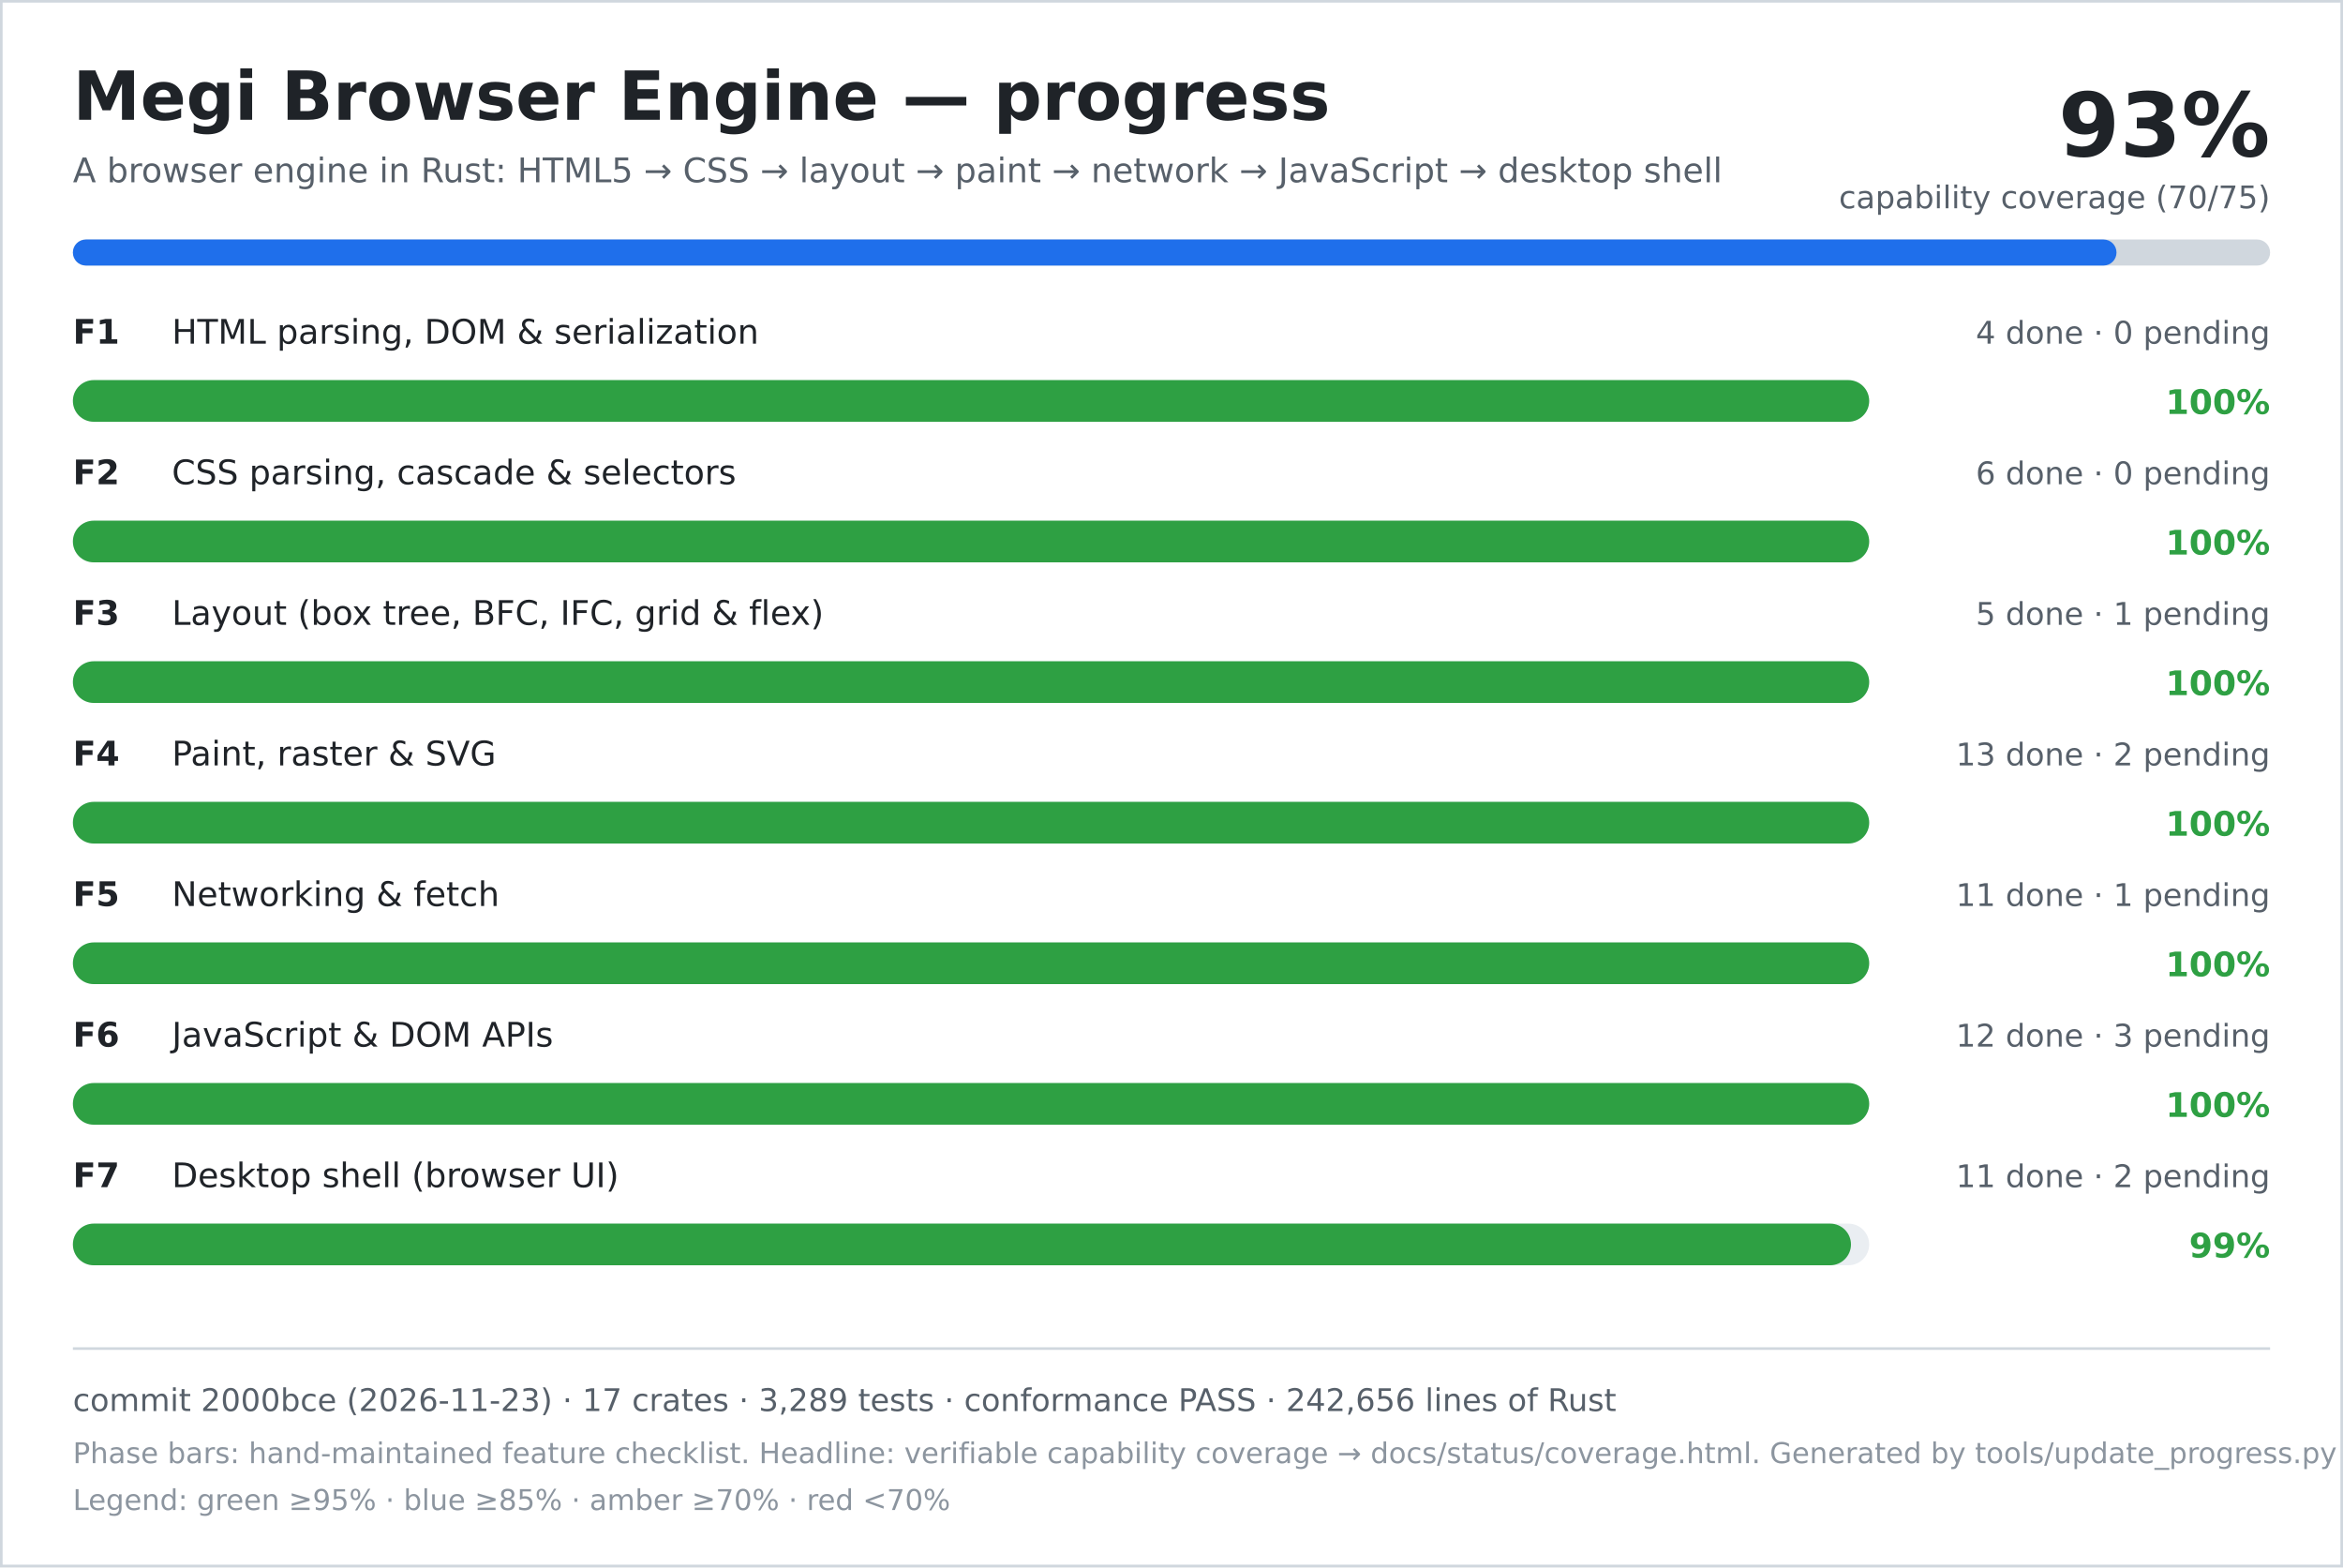
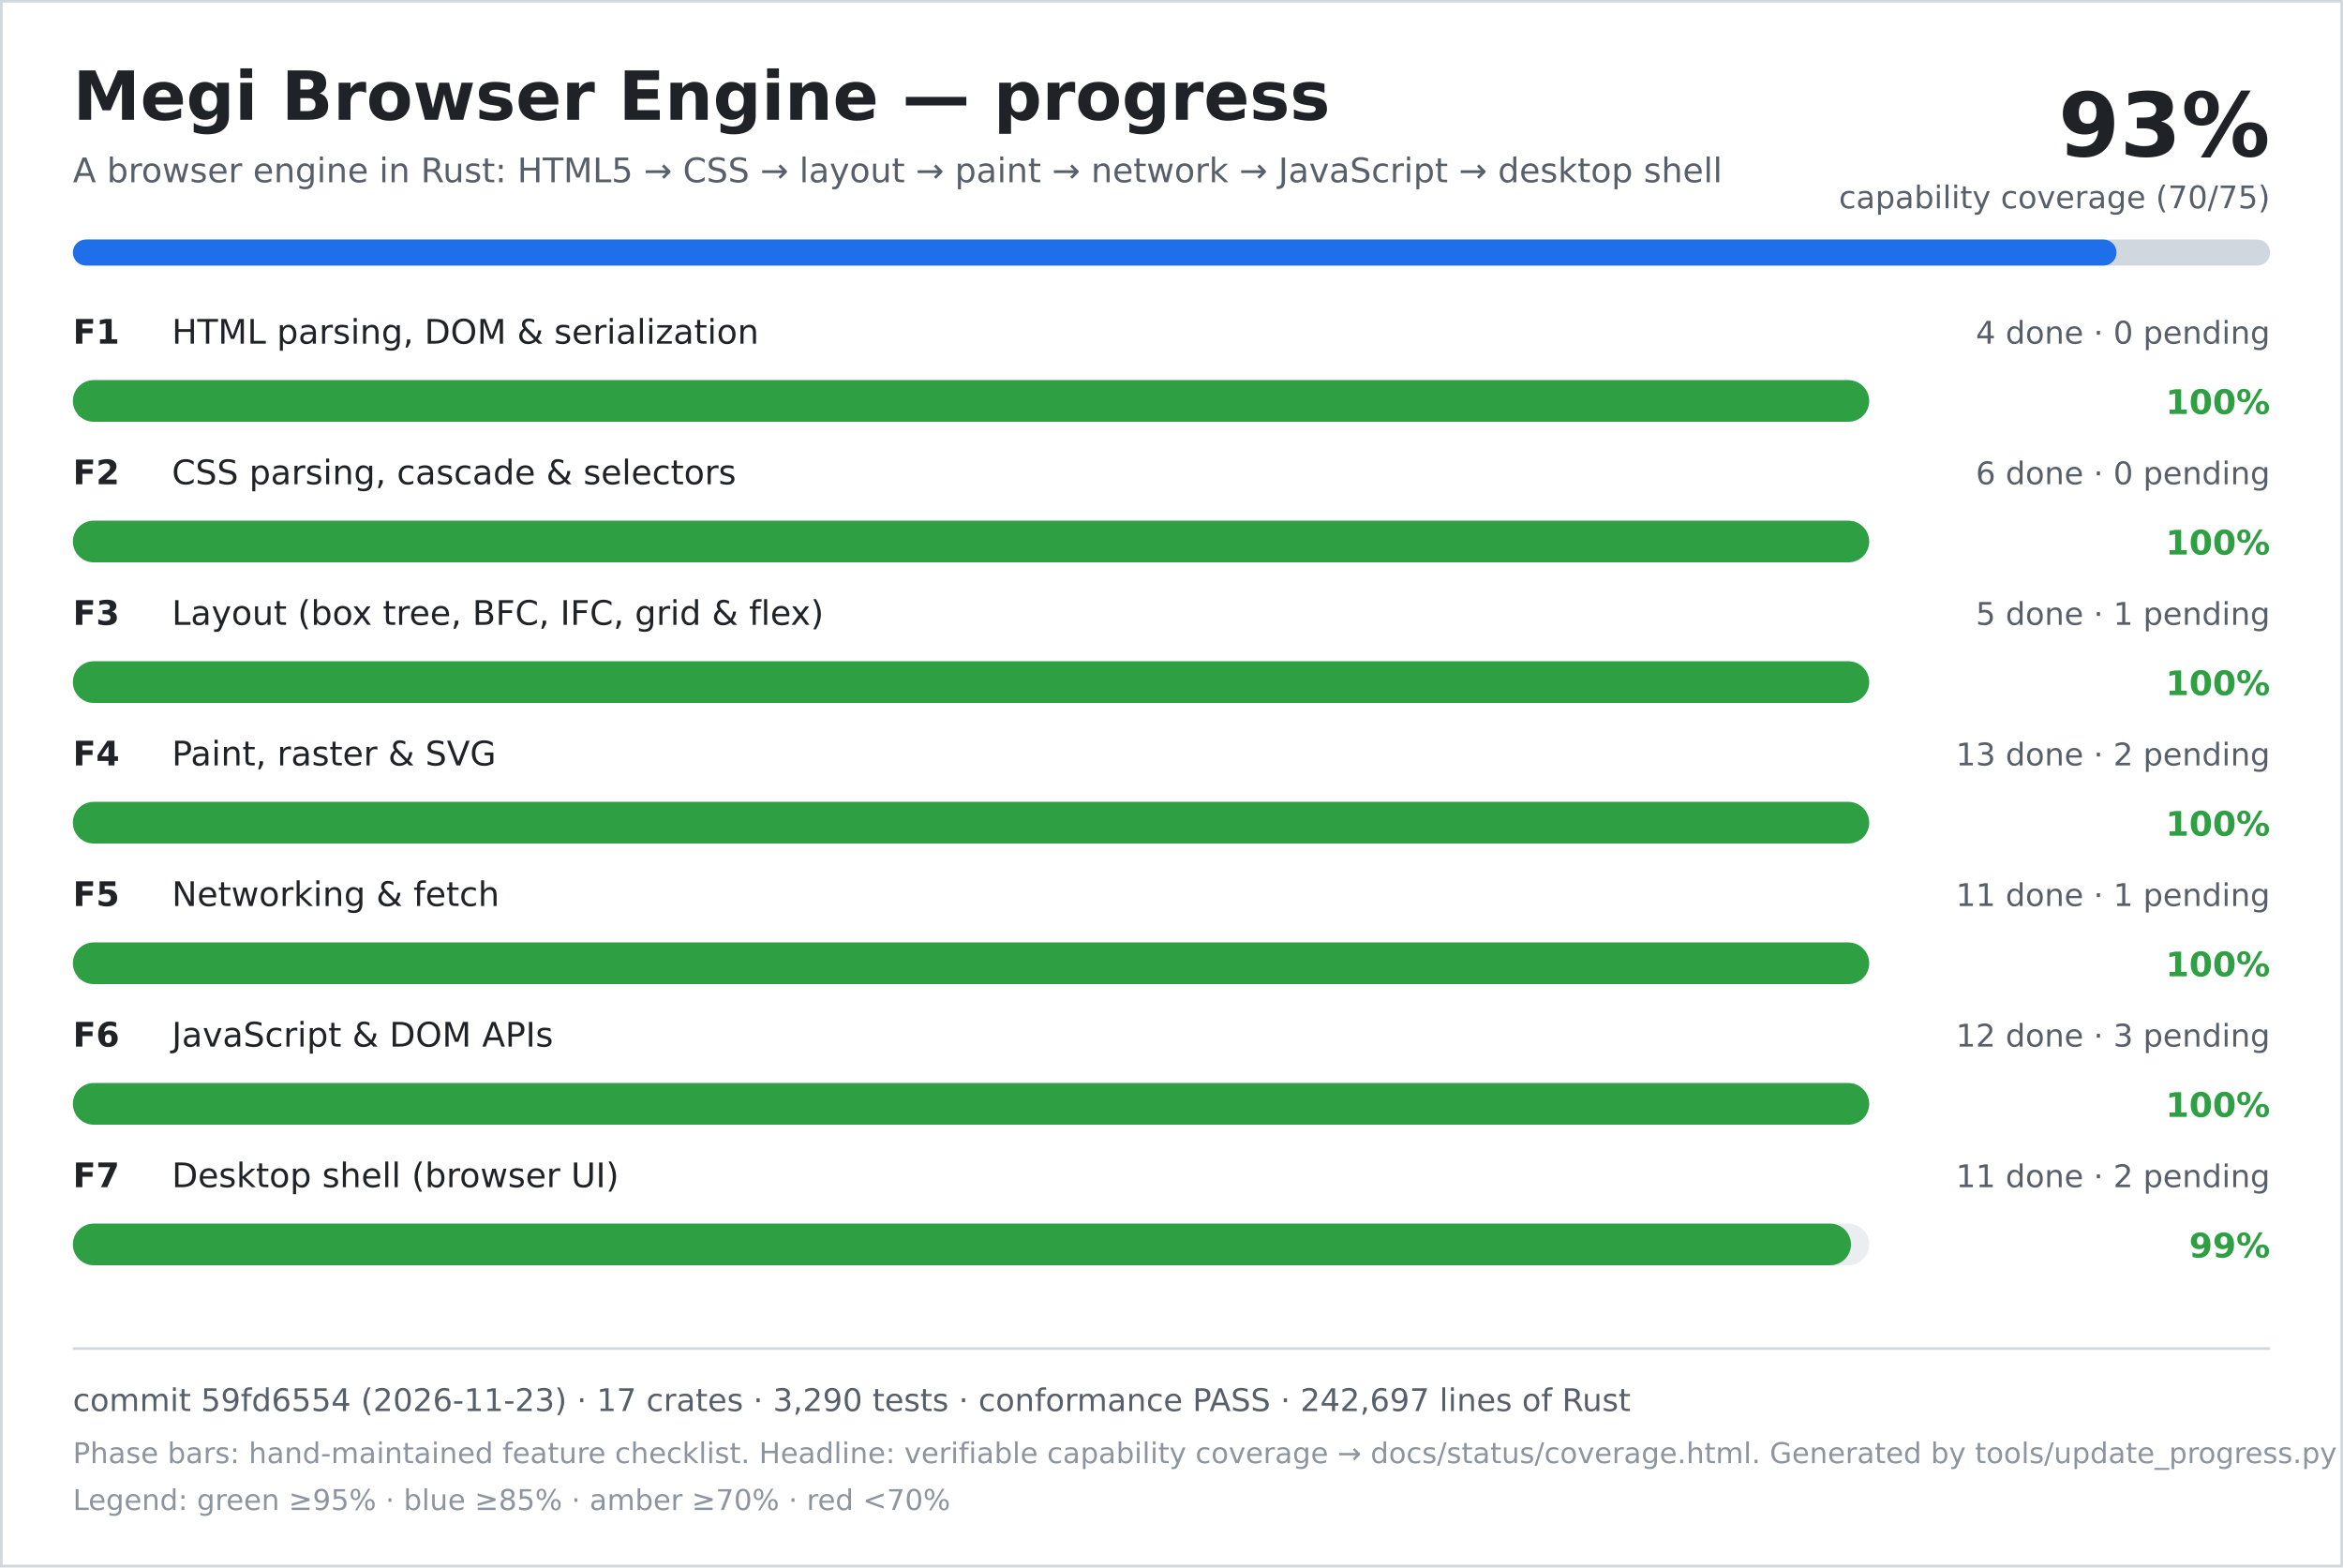
<svg xmlns="http://www.w3.org/2000/svg" width="900" height="602" viewBox="0 0 900 602" role="img" aria-labelledby="title desc">
  <rect width="900" height="602" fill="#ffffff" />
  <rect x="0.5" y="0.5" width="899" height="601" fill="none" stroke="#d0d7de" />
  <text x="28" y="46" font-family="DejaVu Sans, Verdana, sans-serif" font-size="26" font-weight="700" fill="#1f2328">Megi Browser Engine — progress</text>
  <text x="28" y="70" font-family="DejaVu Sans, Verdana, sans-serif" font-size="13" fill="#57606a">A browser engine in Rust: HTML5 → CSS → layout → paint → network → JavaScript → desktop shell</text>
  <text x="872" y="60" text-anchor="end" font-family="DejaVu Sans, Verdana, sans-serif" font-size="34" font-weight="700" fill="#1f2328">93%</text>
  <text x="872" y="80" text-anchor="end" font-family="DejaVu Sans, Verdana, sans-serif" font-size="12" fill="#57606a">capability coverage (70/75)</text>
  <rect x="28" y="92" width="844" height="10" rx="5" fill="#d0d7de" />
  <rect x="28" y="92" width="785" height="10" rx="5" fill="#1f6feb" />
  <text x="28" y="132" font-family="DejaVu Sans, Verdana, sans-serif" font-size="13" font-weight="700" fill="#1f2328">F1</text>
  <text x="66" y="132" font-family="DejaVu Sans, Verdana, sans-serif" font-size="13" fill="#1f2328">HTML parsing, DOM &amp; serialization</text>
  <text x="872" y="132" text-anchor="end" font-family="DejaVu Sans, Verdana, sans-serif" font-size="12" fill="#57606a">4 done · 0 pending</text>
  <rect x="28" y="146" width="690" height="16" rx="8" fill="#eaeef2" />
  <rect x="28" y="146" width="690" height="16" rx="8" fill="#2ea043" />
  <text x="872" y="159" text-anchor="end" font-family="DejaVu Sans, Verdana, sans-serif" font-size="13" font-weight="700" fill="#2ea043">100%</text>
  <text x="28" y="186" font-family="DejaVu Sans, Verdana, sans-serif" font-size="13" font-weight="700" fill="#1f2328">F2</text>
  <text x="66" y="186" font-family="DejaVu Sans, Verdana, sans-serif" font-size="13" fill="#1f2328">CSS parsing, cascade &amp; selectors</text>
  <text x="872" y="186" text-anchor="end" font-family="DejaVu Sans, Verdana, sans-serif" font-size="12" fill="#57606a">6 done · 0 pending</text>
  <rect x="28" y="200" width="690" height="16" rx="8" fill="#eaeef2" />
  <rect x="28" y="200" width="690" height="16" rx="8" fill="#2ea043" />
  <text x="872" y="213" text-anchor="end" font-family="DejaVu Sans, Verdana, sans-serif" font-size="13" font-weight="700" fill="#2ea043">100%</text>
  <text x="28" y="240" font-family="DejaVu Sans, Verdana, sans-serif" font-size="13" font-weight="700" fill="#1f2328">F3</text>
  <text x="66" y="240" font-family="DejaVu Sans, Verdana, sans-serif" font-size="13" fill="#1f2328">Layout (box tree, BFC, IFC, grid &amp; flex)</text>
  <text x="872" y="240" text-anchor="end" font-family="DejaVu Sans, Verdana, sans-serif" font-size="12" fill="#57606a">5 done · 1 pending</text>
  <rect x="28" y="254" width="690" height="16" rx="8" fill="#eaeef2" />
  <rect x="28" y="254" width="690" height="16" rx="8" fill="#2ea043" />
  <text x="872" y="267" text-anchor="end" font-family="DejaVu Sans, Verdana, sans-serif" font-size="13" font-weight="700" fill="#2ea043">100%</text>
  <text x="28" y="294" font-family="DejaVu Sans, Verdana, sans-serif" font-size="13" font-weight="700" fill="#1f2328">F4</text>
  <text x="66" y="294" font-family="DejaVu Sans, Verdana, sans-serif" font-size="13" fill="#1f2328">Paint, raster &amp; SVG</text>
  <text x="872" y="294" text-anchor="end" font-family="DejaVu Sans, Verdana, sans-serif" font-size="12" fill="#57606a">13 done · 2 pending</text>
  <rect x="28" y="308" width="690" height="16" rx="8" fill="#eaeef2" />
  <rect x="28" y="308" width="690" height="16" rx="8" fill="#2ea043" />
  <text x="872" y="321" text-anchor="end" font-family="DejaVu Sans, Verdana, sans-serif" font-size="13" font-weight="700" fill="#2ea043">100%</text>
  <text x="28" y="348" font-family="DejaVu Sans, Verdana, sans-serif" font-size="13" font-weight="700" fill="#1f2328">F5</text>
  <text x="66" y="348" font-family="DejaVu Sans, Verdana, sans-serif" font-size="13" fill="#1f2328">Networking &amp; fetch</text>
  <text x="872" y="348" text-anchor="end" font-family="DejaVu Sans, Verdana, sans-serif" font-size="12" fill="#57606a">11 done · 1 pending</text>
  <rect x="28" y="362" width="690" height="16" rx="8" fill="#eaeef2" />
  <rect x="28" y="362" width="690" height="16" rx="8" fill="#2ea043" />
  <text x="872" y="375" text-anchor="end" font-family="DejaVu Sans, Verdana, sans-serif" font-size="13" font-weight="700" fill="#2ea043">100%</text>
  <text x="28" y="402" font-family="DejaVu Sans, Verdana, sans-serif" font-size="13" font-weight="700" fill="#1f2328">F6</text>
  <text x="66" y="402" font-family="DejaVu Sans, Verdana, sans-serif" font-size="13" fill="#1f2328">JavaScript &amp; DOM APIs</text>
  <text x="872" y="402" text-anchor="end" font-family="DejaVu Sans, Verdana, sans-serif" font-size="12" fill="#57606a">12 done · 3 pending</text>
  <rect x="28" y="416" width="690" height="16" rx="8" fill="#eaeef2" />
  <rect x="28" y="416" width="690" height="16" rx="8" fill="#2ea043" />
  <text x="872" y="429" text-anchor="end" font-family="DejaVu Sans, Verdana, sans-serif" font-size="13" font-weight="700" fill="#2ea043">100%</text>
  <text x="28" y="456" font-family="DejaVu Sans, Verdana, sans-serif" font-size="13" font-weight="700" fill="#1f2328">F7</text>
  <text x="66" y="456" font-family="DejaVu Sans, Verdana, sans-serif" font-size="13" fill="#1f2328">Desktop shell (browser UI)</text>
  <text x="872" y="456" text-anchor="end" font-family="DejaVu Sans, Verdana, sans-serif" font-size="12" fill="#57606a">11 done · 2 pending</text>
  <rect x="28" y="470" width="690" height="16" rx="8" fill="#eaeef2" />
  <rect x="28" y="470" width="683" height="16" rx="8" fill="#2ea043" />
  <text x="872" y="483" text-anchor="end" font-family="DejaVu Sans, Verdana, sans-serif" font-size="13" font-weight="700" fill="#2ea043">99%</text>
  <line x1="28" y1="518" x2="872" y2="518" stroke="#d0d7de" />
-   <text x="28" y="542" font-family="DejaVu Sans, Verdana, sans-serif" font-size="12" fill="#57606a">commit 2000bce (2026-11-23) · 17 crates · 3,289 tests · conformance PASS · 242,656 lines of Rust</text>
+   <text x="28" y="542" font-family="DejaVu Sans, Verdana, sans-serif" font-size="12" fill="#57606a">commit 59fd6554 (2026-11-23) · 17 crates · 3,290 tests · conformance PASS · 242,697 lines of Rust</text>
  <text x="28" y="562" font-family="DejaVu Sans, Verdana, sans-serif" font-size="11" fill="#8c959f">Phase bars: hand-maintained feature checklist. Headline: verifiable capability coverage → docs/status/coverage.html. Generated by tools/update_progress.py — do not edit.</text>
  <text x="28" y="580" font-family="DejaVu Sans, Verdana, sans-serif" font-size="11" fill="#8c959f">Legend: green ≥95% · blue ≥85% · amber ≥70% · red &lt;70%</text>
</svg>
